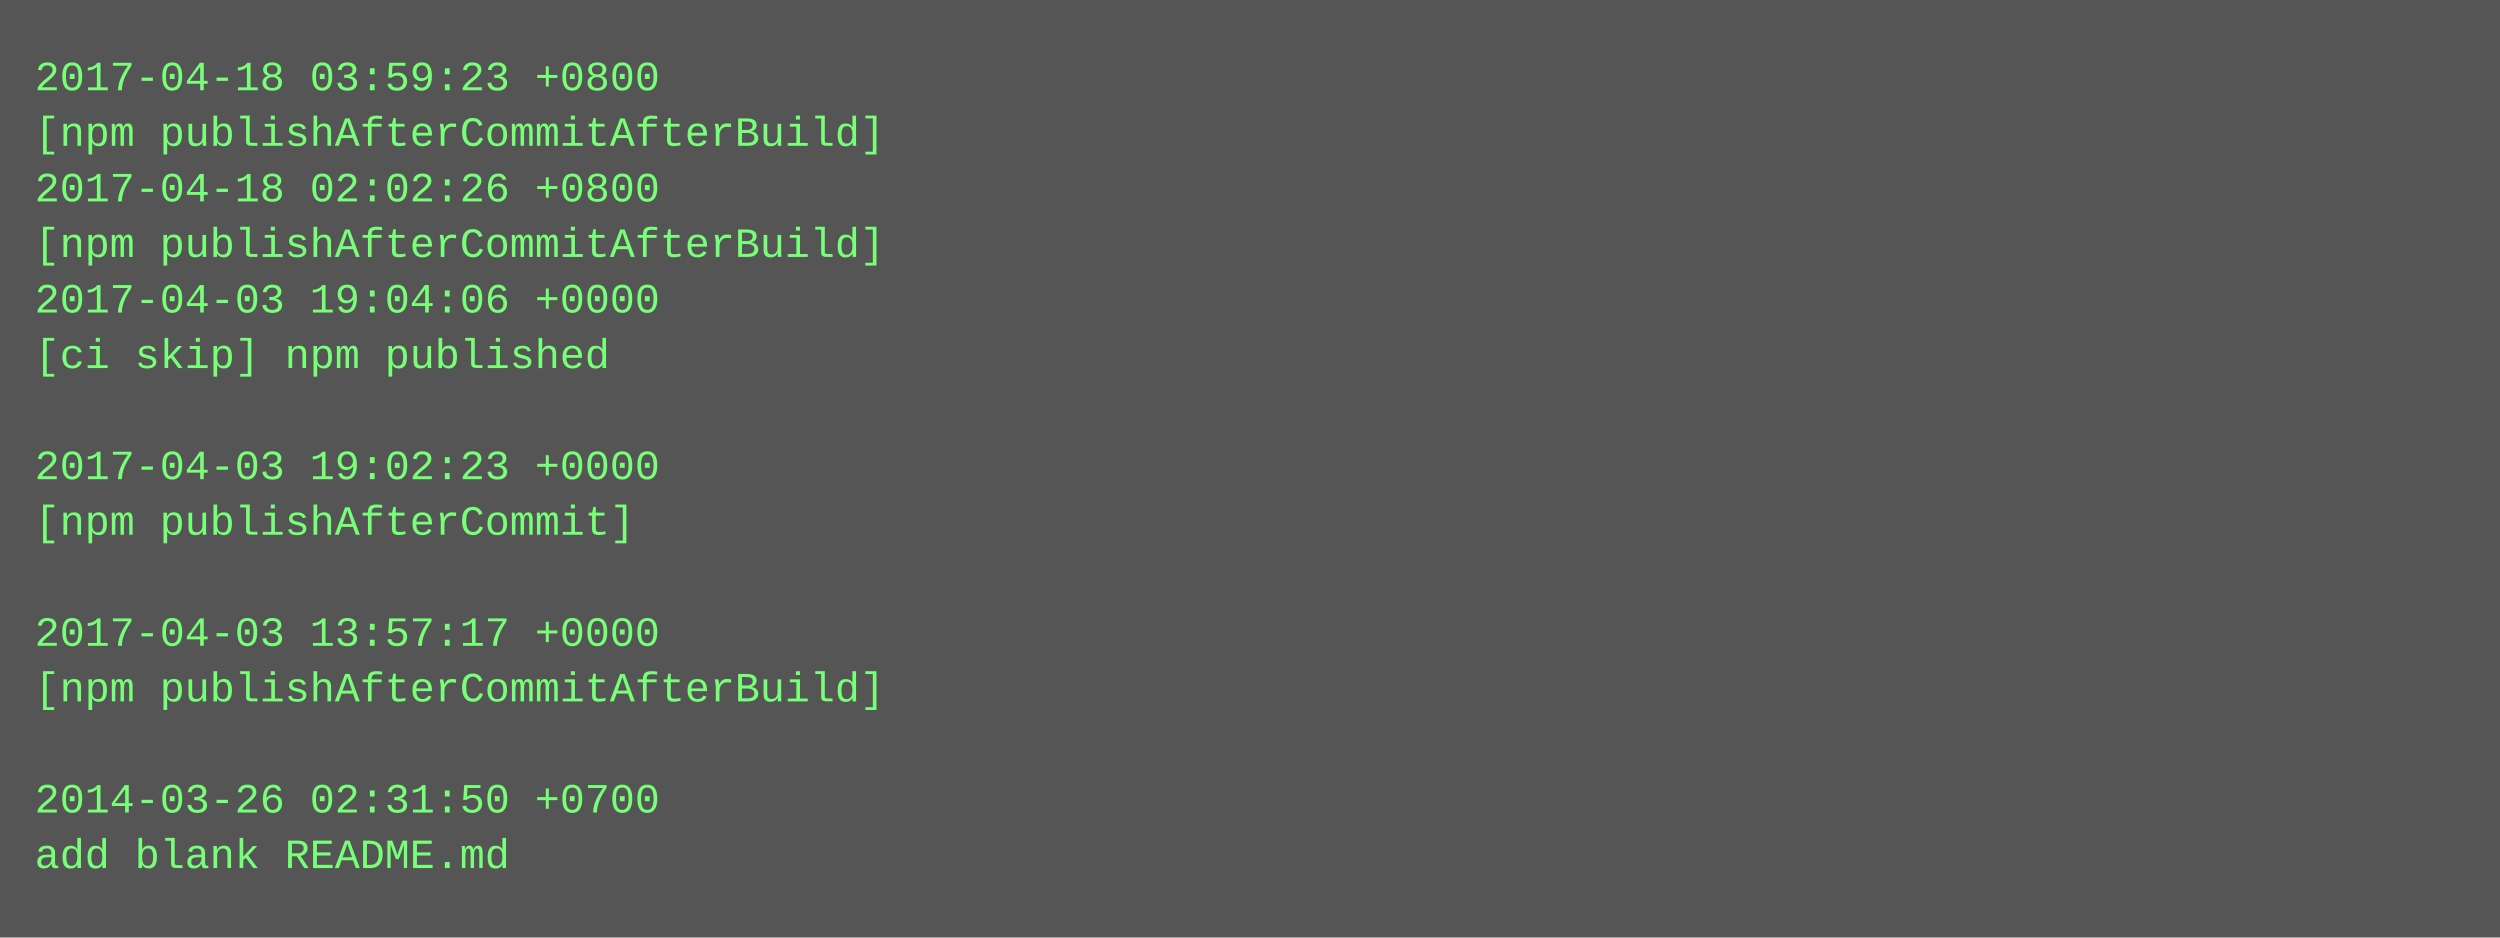
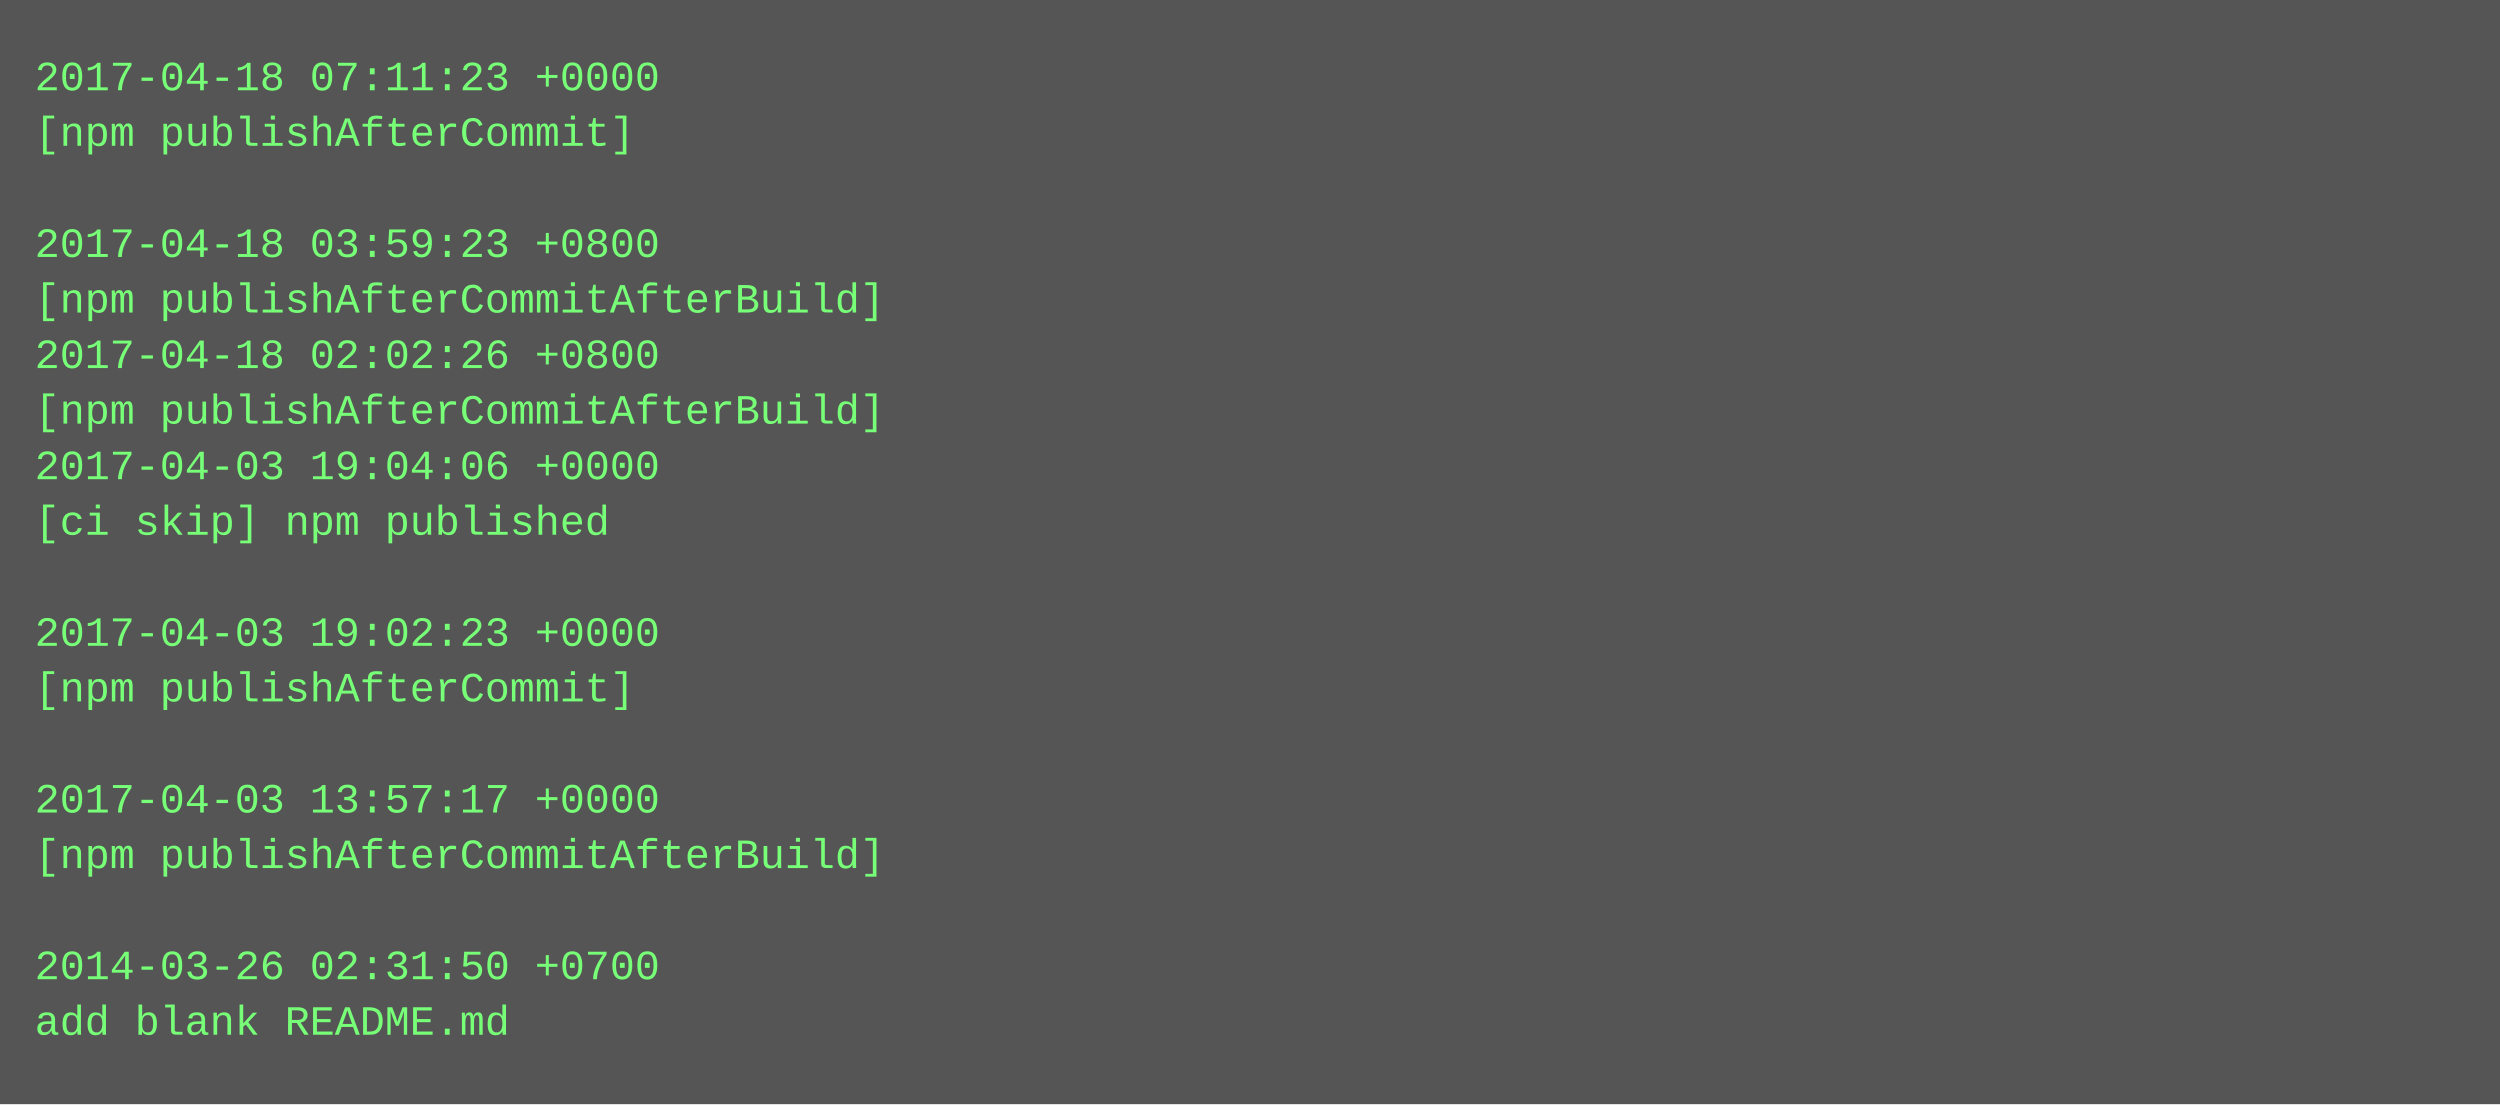
- <svg xmlns="http://www.w3.org/2000/svg" height="270" width="720">
-   <rect height="270" fill="#555" width="720" />
+ <svg xmlns="http://www.w3.org/2000/svg" height="318" width="720">
+   <rect height="318" fill="#555" width="720" />
  <text fill="#7f7" font-family="Courier New" font-size="12" xml:space="preserve">
-     <tspan x="10" y="26">2017-04-18 03:59:23 +0800</tspan>
-     <tspan x="10" y="42">[npm publishAfterCommitAfterBuild]</tspan>
-     <tspan x="10" y="58">2017-04-18 02:02:26 +0800</tspan>
-     <tspan x="10" y="74">[npm publishAfterCommitAfterBuild]</tspan>
-     <tspan x="10" y="90">2017-04-03 19:04:06 +0000</tspan>
-     <tspan x="10" y="106">[ci skip] npm published</tspan>
-     <tspan x="10" y="122" />
-     <tspan x="10" y="138">2017-04-03 19:02:23 +0000</tspan>
-     <tspan x="10" y="154">[npm publishAfterCommit]</tspan>
+     <tspan x="10" y="26">2017-04-18 07:11:23 +0000</tspan>
+     <tspan x="10" y="42">[npm publishAfterCommit]</tspan>
+     <tspan x="10" y="58" />
+     <tspan x="10" y="74">2017-04-18 03:59:23 +0800</tspan>
+     <tspan x="10" y="90">[npm publishAfterCommitAfterBuild]</tspan>
+     <tspan x="10" y="106">2017-04-18 02:02:26 +0800</tspan>
+     <tspan x="10" y="122">[npm publishAfterCommitAfterBuild]</tspan>
+     <tspan x="10" y="138">2017-04-03 19:04:06 +0000</tspan>
+     <tspan x="10" y="154">[ci skip] npm published</tspan>
    <tspan x="10" y="170" />
-     <tspan x="10" y="186">2017-04-03 13:57:17 +0000</tspan>
-     <tspan x="10" y="202">[npm publishAfterCommitAfterBuild]</tspan>
+     <tspan x="10" y="186">2017-04-03 19:02:23 +0000</tspan>
+     <tspan x="10" y="202">[npm publishAfterCommit]</tspan>
    <tspan x="10" y="218" />
-     <tspan x="10" y="234">2014-03-26 02:31:50 +0700</tspan>
-     <tspan x="10" y="250">add blank README.md</tspan>
+     <tspan x="10" y="234">2017-04-03 13:57:17 +0000</tspan>
+     <tspan x="10" y="250">[npm publishAfterCommitAfterBuild]</tspan>
+     <tspan x="10" y="266" />
+     <tspan x="10" y="282">2014-03-26 02:31:50 +0700</tspan>
+     <tspan x="10" y="298">add blank README.md</tspan>
  </text>
</svg>
